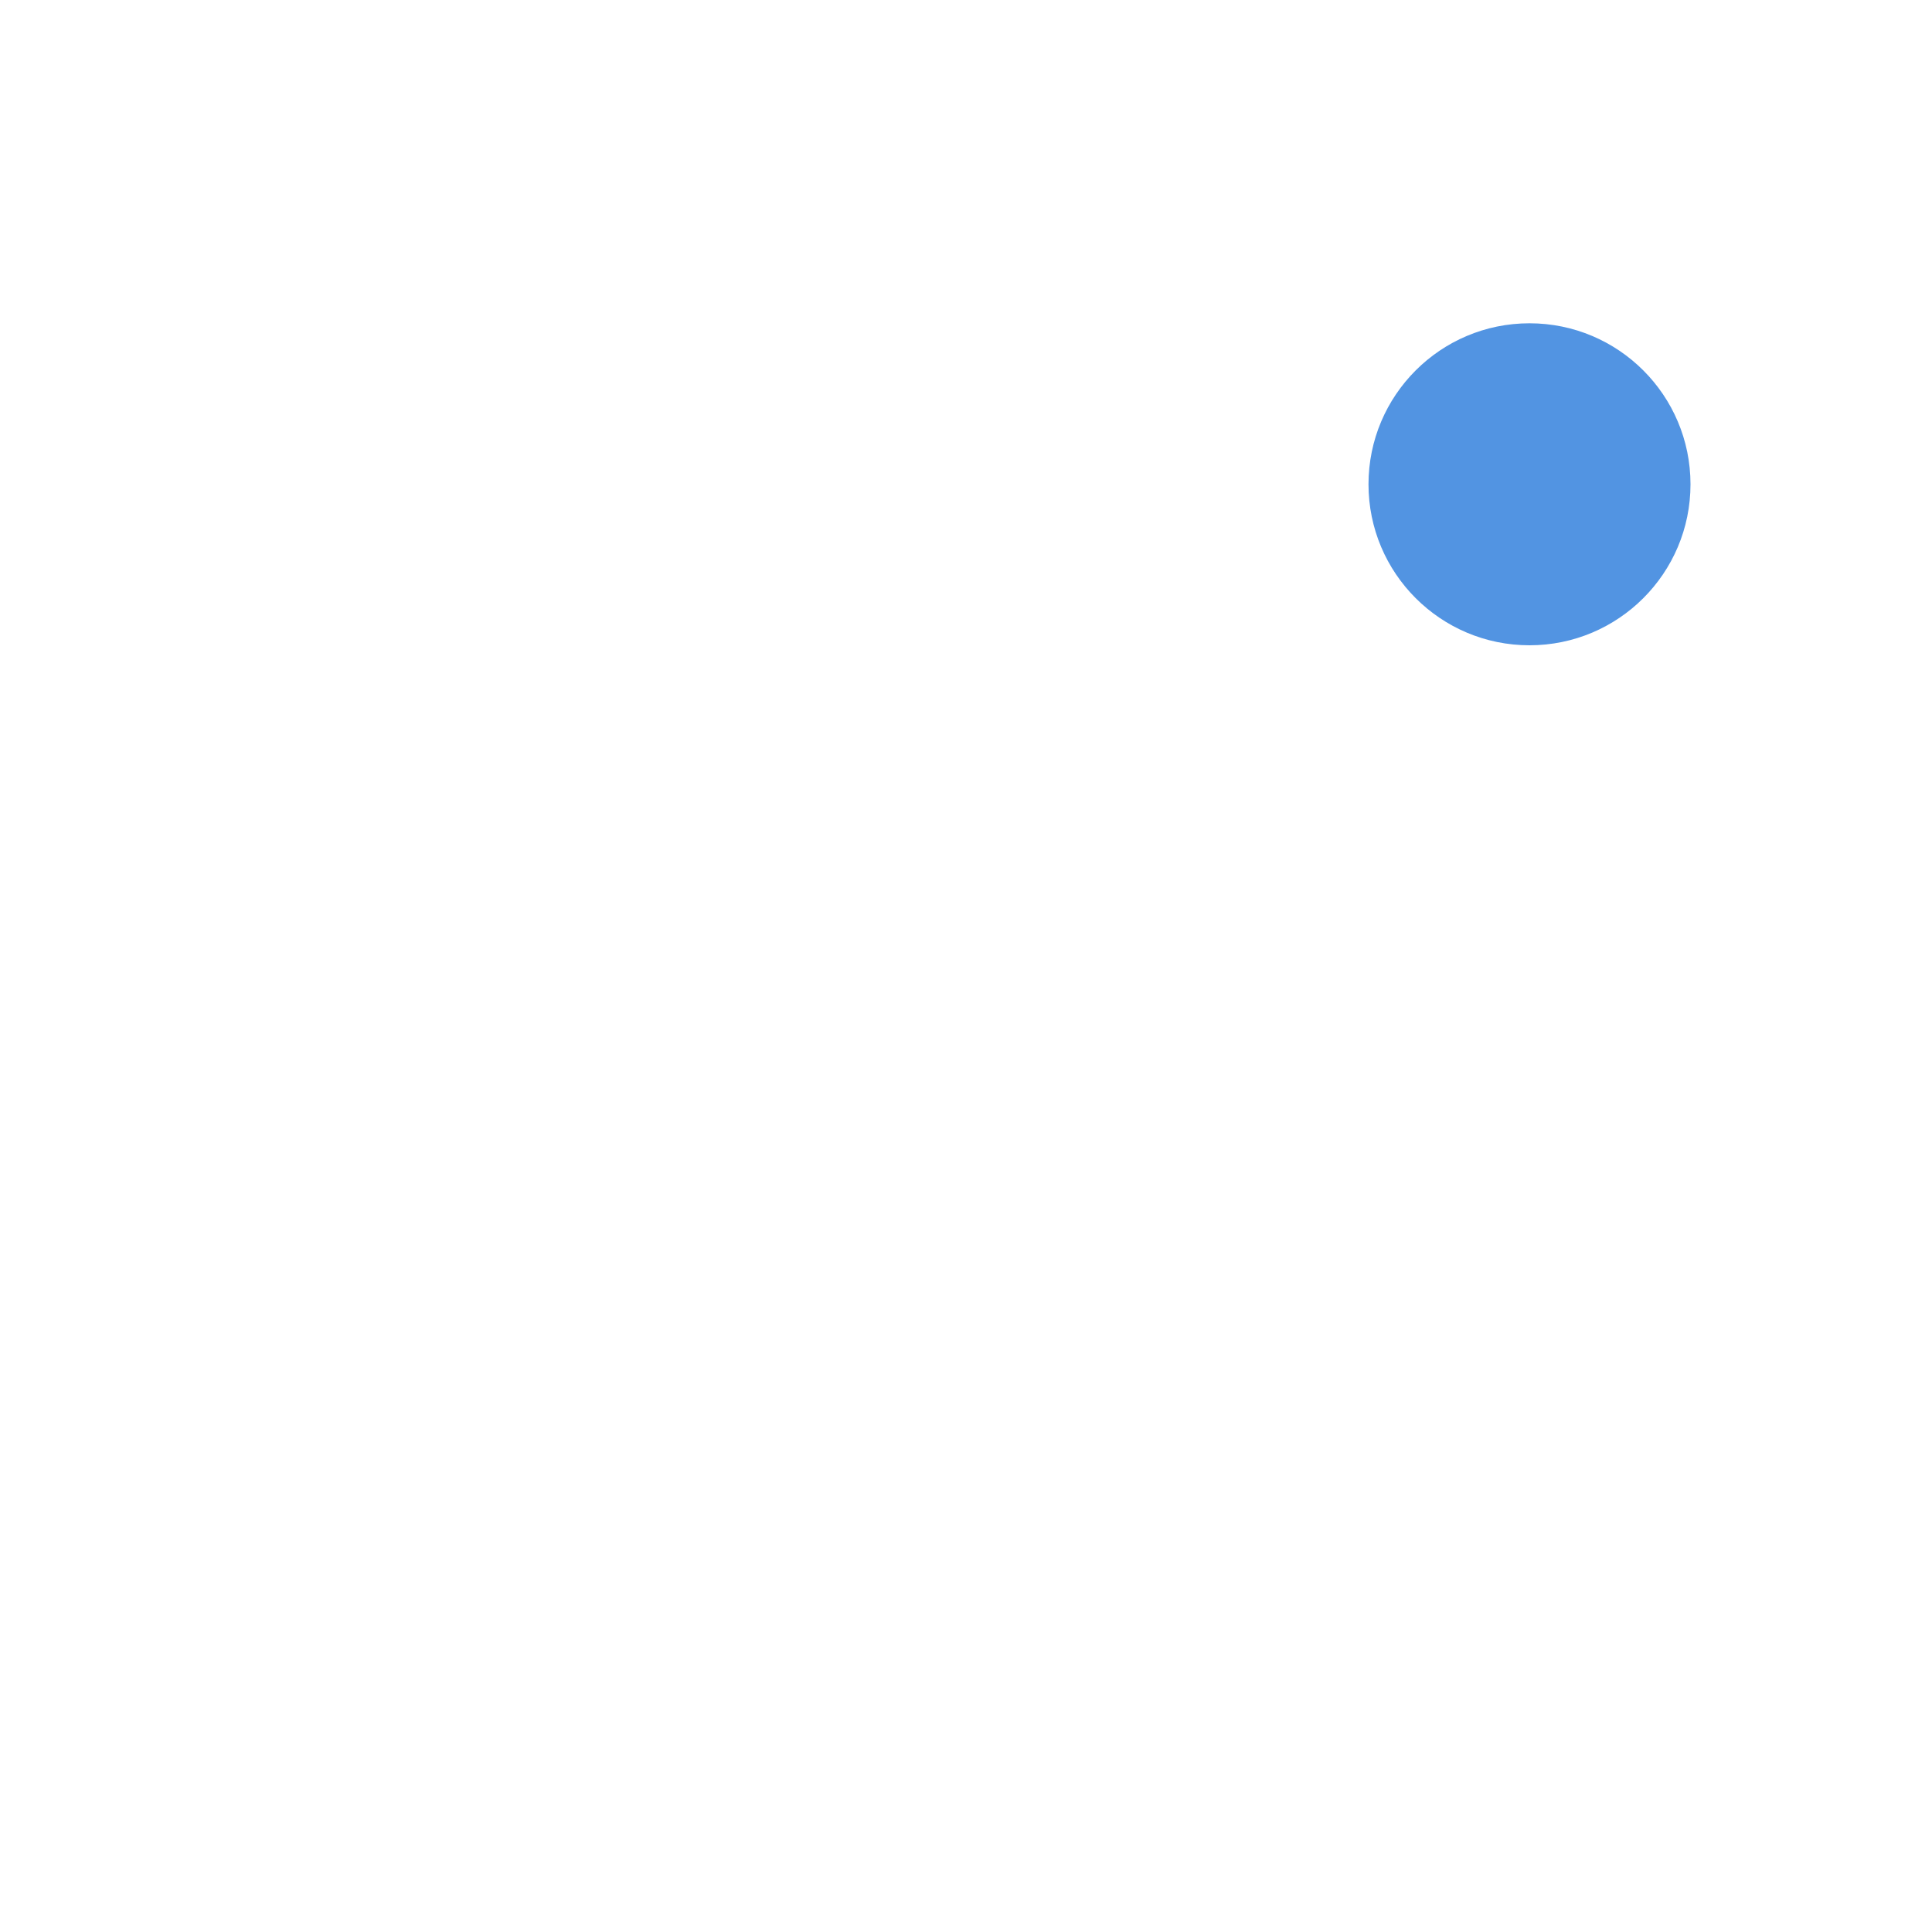
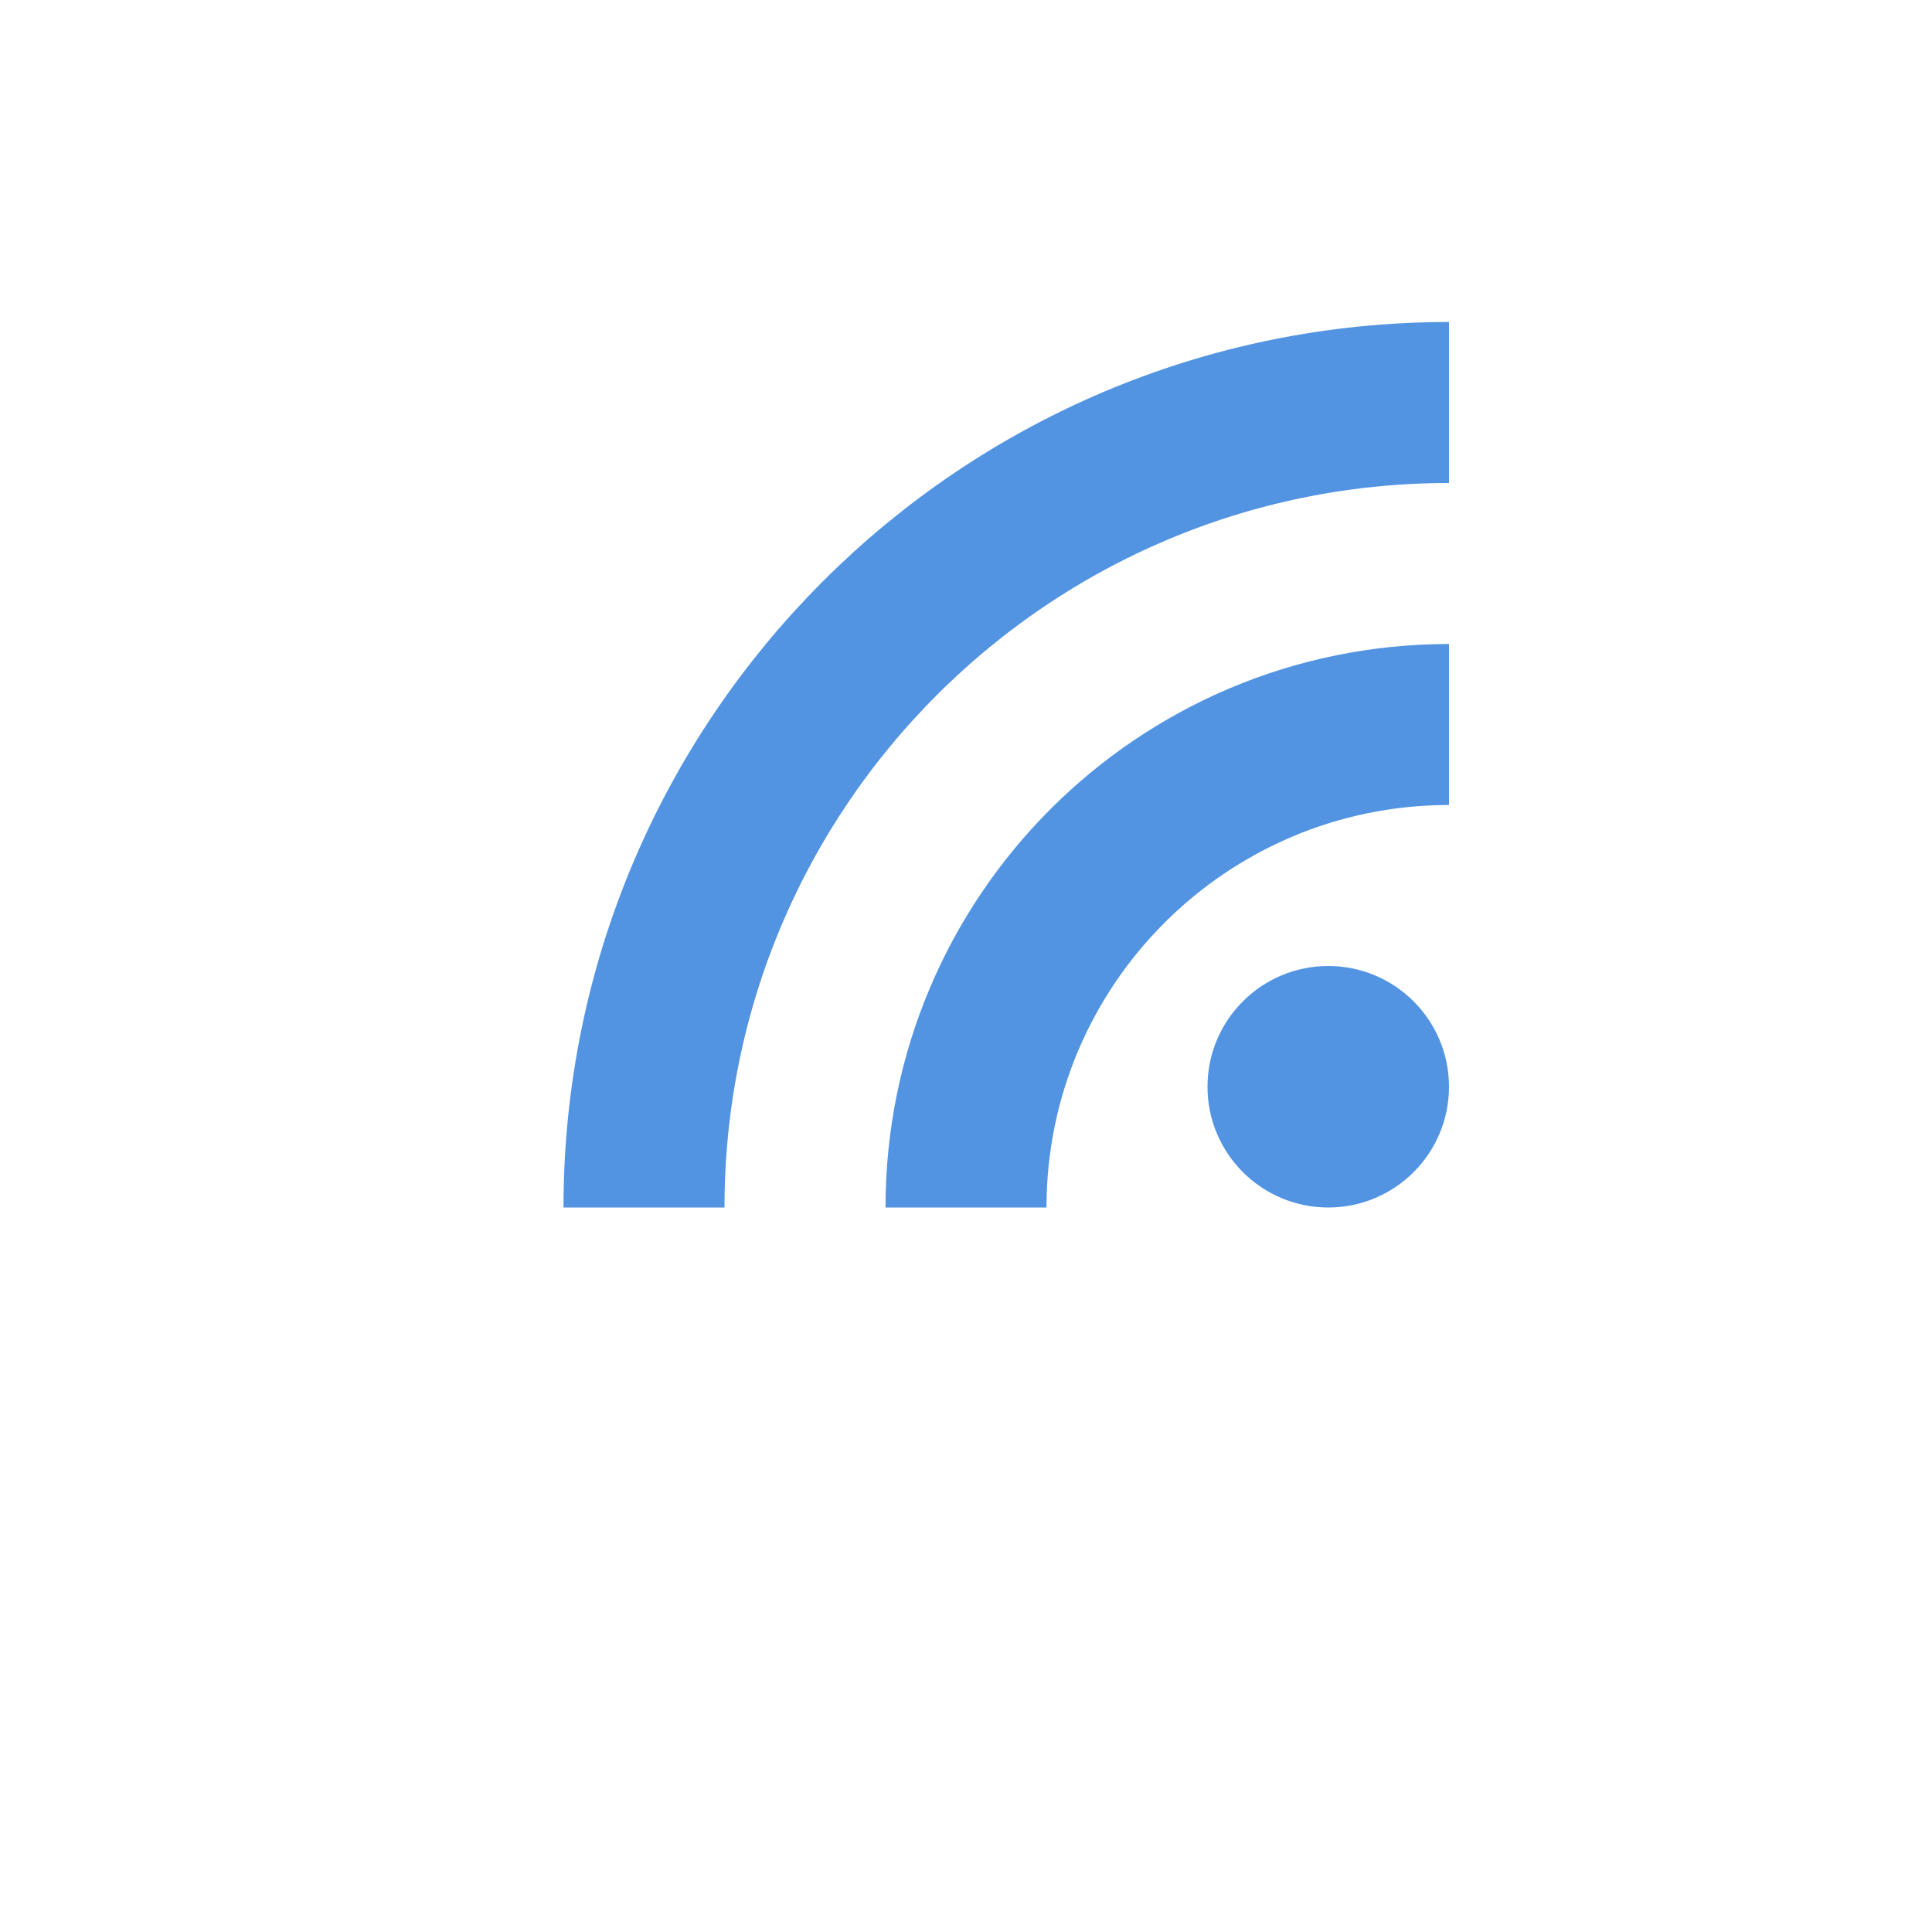
- <svg xmlns="http://www.w3.org/2000/svg" width="24" version="1.1" height="24">
+ <svg xmlns="http://www.w3.org/2000/svg" height="24" width="24" version="1.1">
  <defs>
-     <style type="text/css" id="current-color-scheme">
+     <style type="text/css">
   .ColorScheme-Text { color:#6e6e6e; } .ColorScheme-Highlight { color:#5294e2; } .ColorScheme-ButtonBackground { color:#ffffff; }
  </style>
  </defs>
-   <path style="fill:currentColor;fill-opacity:1" d="m 21,6.016 a 2,2 0 0 1 -4,0 2,2 0 1 1 4,0 z" class="ColorScheme-Highlight" />
-   <path style="fill:currentColor" class="ColorScheme-ButtonBackground" d="m 3,15 5.5,-10 3,5.5 -5.5,9.5 z m 7,0.01 11,-0.011 -3,5 -11,-3e-6 z M 9,4 14.5,14 21,14 17.875,8.793 C 17.551,8.671 17.242,8.496 16.969,8.254 16.389,7.742 16.008,6.936 16,6.025 15.999,5.919 16.02,5.82 16.029,5.717 L 15,4 9,4 Z" />
+   <rect style="fill:currentColor" height="4" width="3" y="16" x="15" class="ColorScheme-ButtonBackground" />
+   <circle style="fill:currentColor" class="ColorScheme-Highlight" cy="13.5" cx="16.5" r="1.5" />
+   <path style="stroke:currentColor;stroke-width:2;fill:none" class="ColorScheme-Highlight" d="m8 15a10 10 0 0 1 10 -10" />
+   <path style="stroke:currentColor;stroke-width:2;fill:none" class="ColorScheme-Highlight" d="m12 15a6 6 0 0 1 6 -6" />
</svg>
